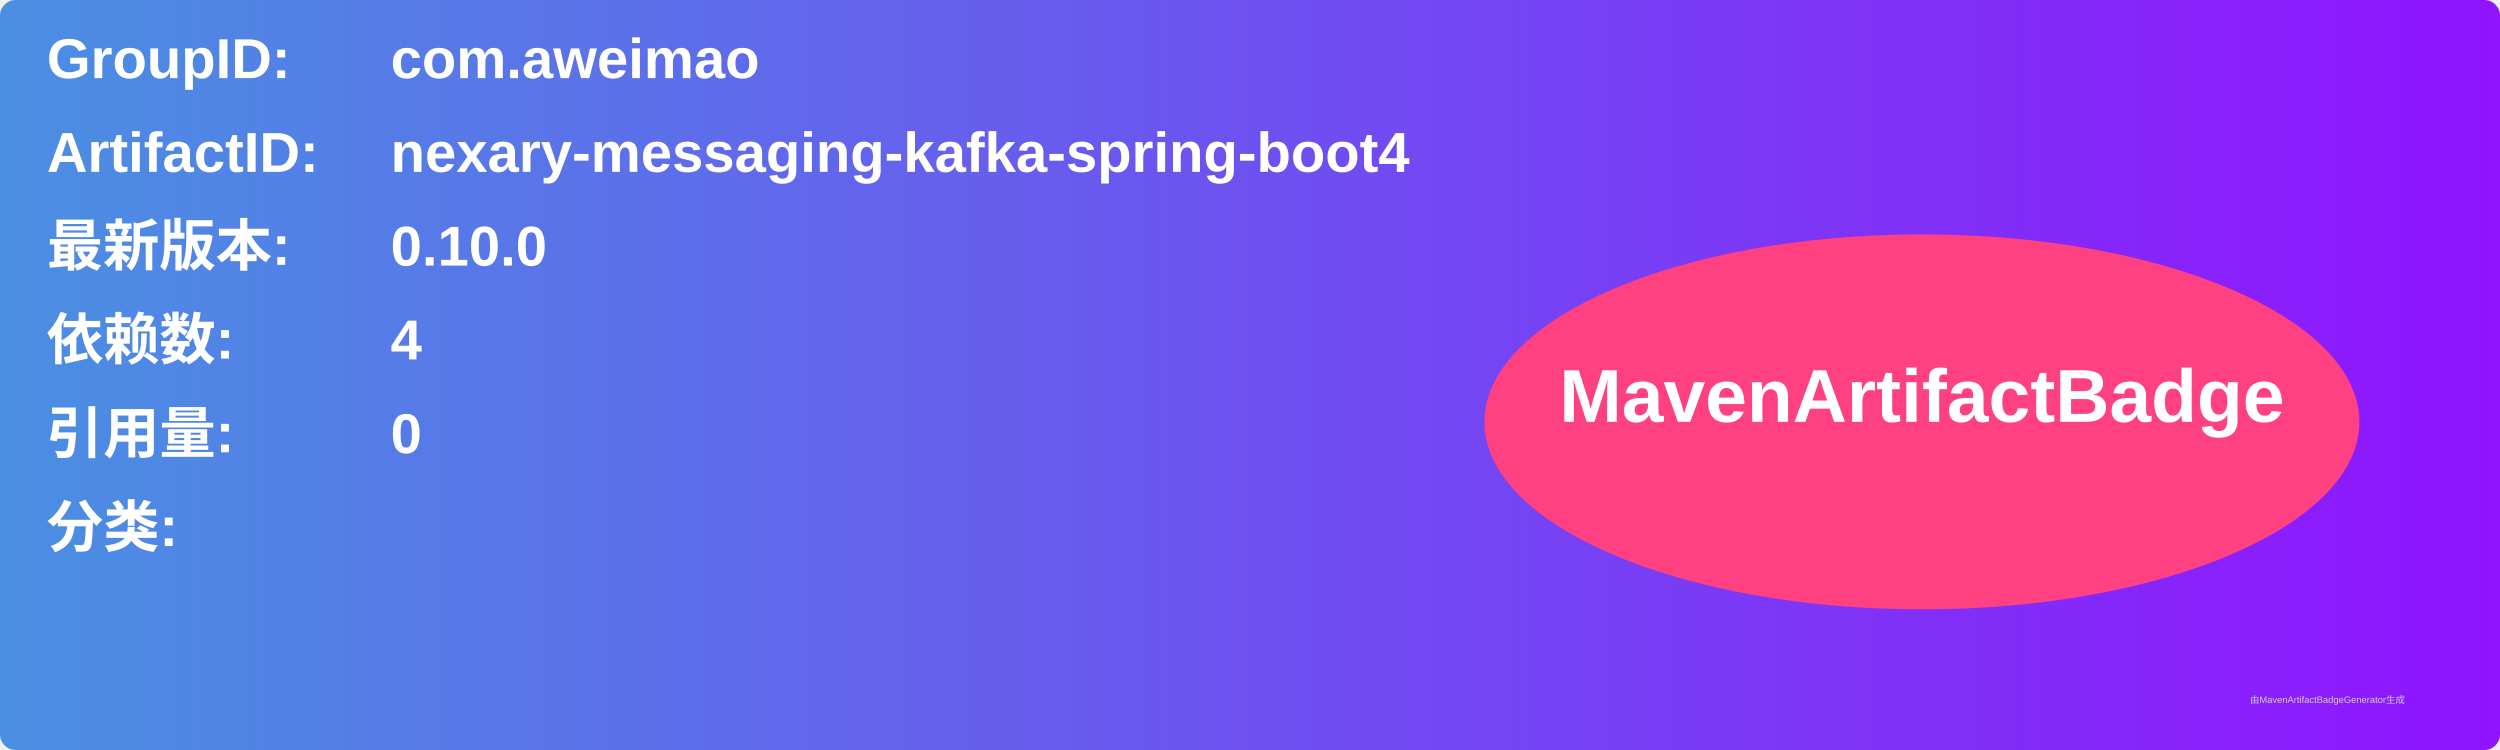
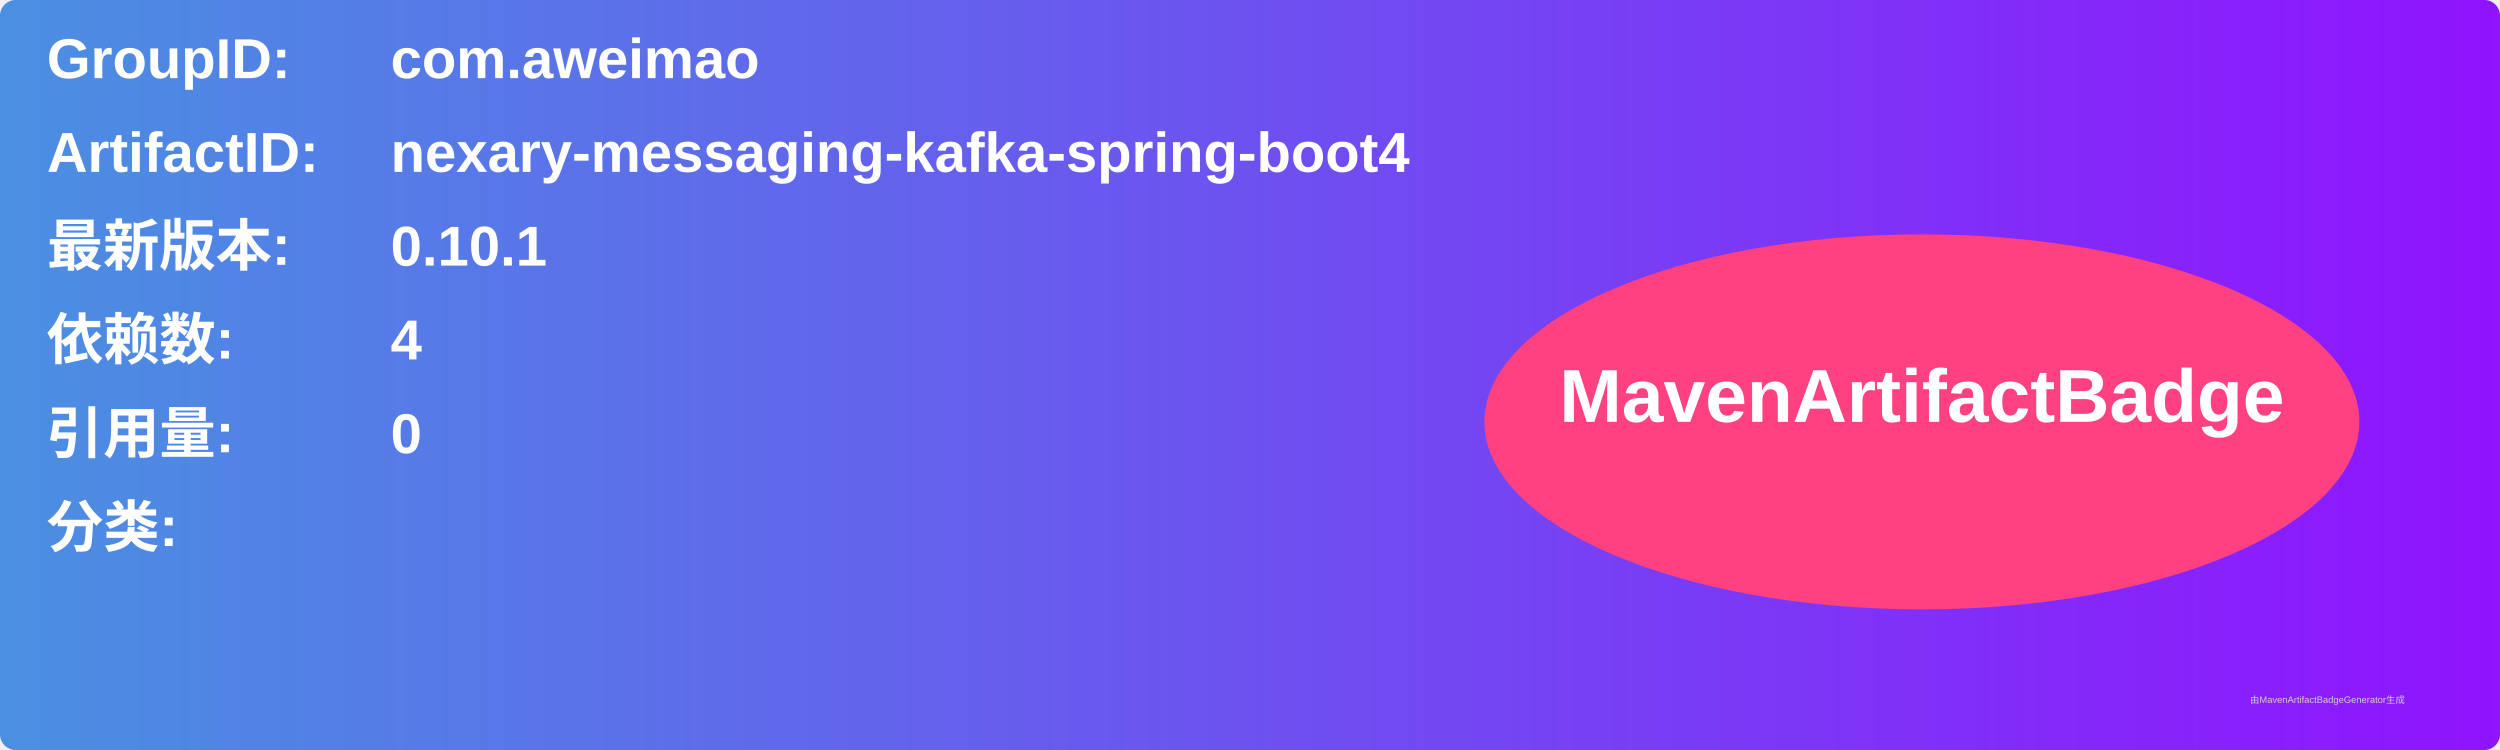
<svg xmlns="http://www.w3.org/2000/svg" width="800" height="240" viewBox="0 0 800 240">
  <linearGradient id="grad" x1="0%" y1="0%" x2="100%" y2="0%">
    <stop offset="0%" stop-color="#4a90e2" />
    <stop offset="100%" stop-color="#9013fe" />
  </linearGradient>
  <rect width="100%" height="100%" rx="5" ry="5" fill="url(#grad)" />
  <g transform="translate(15, 15)">
    <text x="0" y="10" font-family="Arial" font-size="18" fill="white" font-weight="bold" width="260">GroupID:</text>
    <text x="110" y="10" font-family="Arial" font-size="18" fill="white" font-weight="bold" width="460">com.aweimao</text>
    <text x="0" y="40" font-family="Arial" font-size="18" fill="white" font-weight="bold" width="260">ArtifactID:</text>
    <text x="110" y="40" font-family="Arial" font-size="18" fill="white" font-weight="bold" width="460">nexary-messaging-kafka-spring-boot4</text>
    <text x="0" y="70" font-family="Arial" font-size="18" fill="white" font-weight="bold">最新版本:</text>
    <text x="110" y="70" font-family="Arial" font-size="18" fill="white" font-weight="bold">
-       <tspan font-weight="bold">0.10.0</tspan>
+       <tspan font-weight="bold">0.10.1</tspan>
    </text>
    <text x="0" y="100" font-family="Arial" font-size="18" fill="white" font-weight="bold">依赖数: </text>
    <text x="110" y="100" font-family="Arial" font-size="18" fill="white">
      <tspan font-weight="bold">4</tspan>
    </text>
    <text x="0" y="130" font-family="Arial" font-size="18" fill="white" font-weight="bold">引用量: </text>
    <text x="110" y="130" font-family="Arial" font-size="18" fill="white">
      <tspan font-weight="bold">0</tspan>
    </text>
    <text x="0" y="160" font-family="Arial" font-size="18" fill="white" font-weight="bold">分类:</text>
    <text x="10" y="190" font-family="Arial" font-size="10" fill="white">
      <tspan font-weight="bold" />
    </text>
    <ellipse cx="600" cy="120" rx="140" ry="60" fill="#ff4081" />
    <text x="600" y="120" text-anchor="middle" font-family="Arial" font-size="24" fill="white" font-weight="bold">MavenArtifactBadge</text>
  </g>
  <text x="720" y="225" font-family="Arial" font-size="3" fill="#d0d0d0">由MavenArtifactBadgeGenerator生成</text>
</svg>
